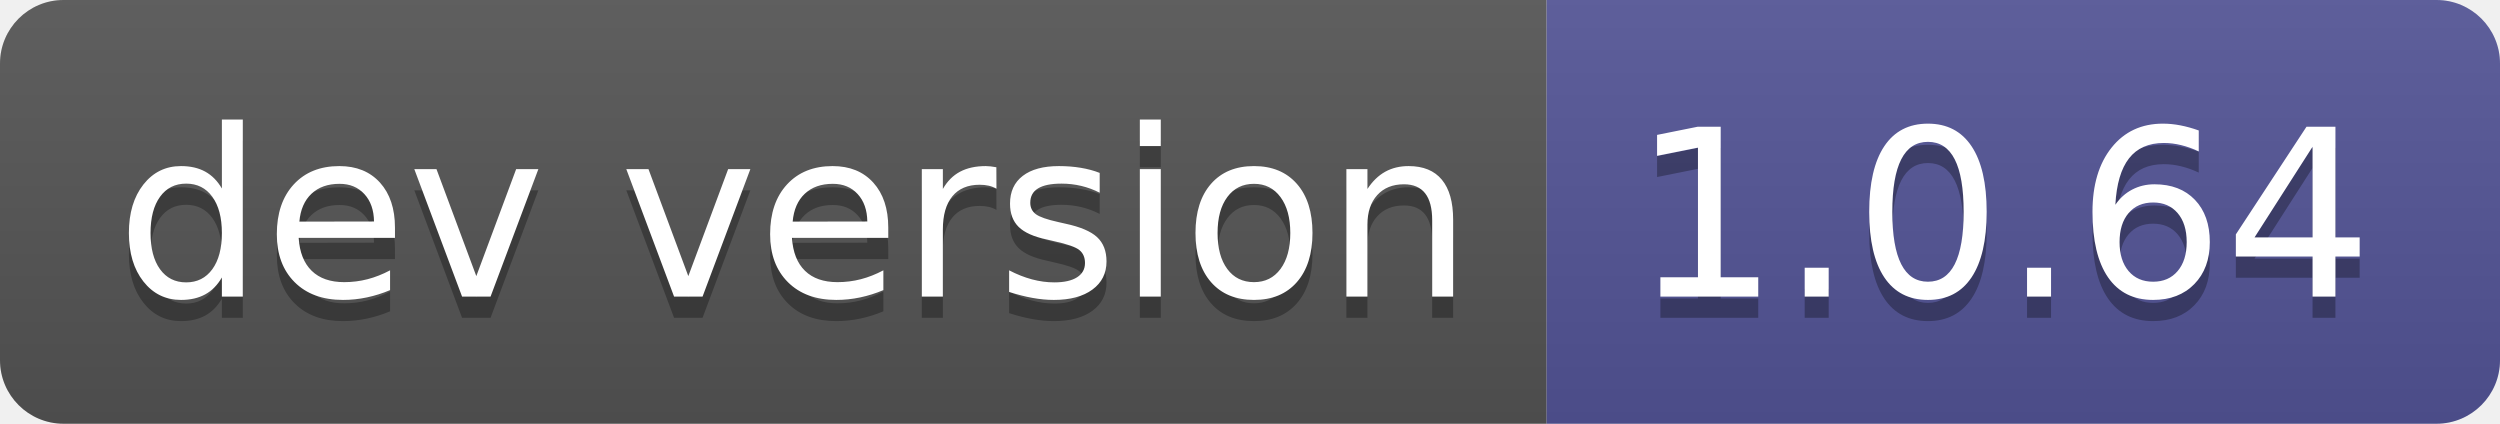
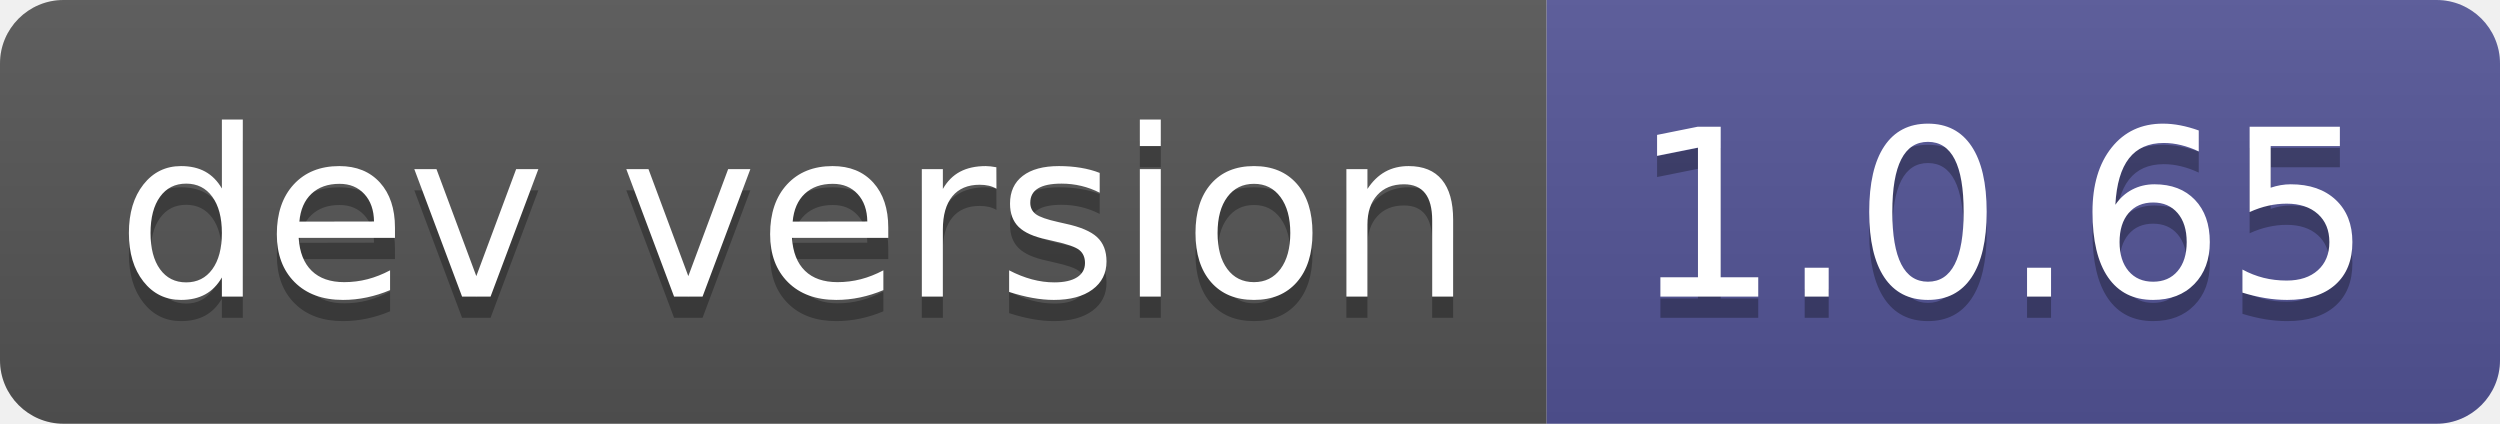
- <svg xmlns="http://www.w3.org/2000/svg" width="118" height="20" role="img" aria-label="dev version: 1.0.64">
+ <svg xmlns="http://www.w3.org/2000/svg" width="118" height="20" role="img" aria-label="dev version: 1.0.65">
  <linearGradient id="s" x2="0" y2="100%">
    <stop offset="0" stop-color="#bbb" stop-opacity=".1" />
    <stop offset="1" stop-opacity=".1" />
  </linearGradient>
  <clipPath id="r">
    <rect width="118" height="20" rx="3" fill="#fff" />
  </clipPath>
  <g clip-path="url(#r)">
    <rect width="73" height="20" fill="#555" />
    <rect x="73" width="45" height="20" fill="#535597" />
    <rect width="118" height="20" fill="url(#s)" />
  </g>
  <g fill="#fff" text-anchor="middle" font-family="Verdana,Geneva,DejaVu Sans,sans-serif" text-rendering="geometricPrecision" font-size="110">
    <text aria-hidden="true" x="375" y="150" fill="#010101" fill-opacity=".3" transform="scale(.1)" textLength="630">dev version</text>
    <text x="375" y="140" transform="scale(.1)" fill="#fff" textLength="630">dev version</text>
-     <text aria-hidden="true" x="945" y="150" fill="#010101" fill-opacity=".3" transform="scale(.1)" textLength="350">1.0.64</text>
-     <text x="945" y="140" transform="scale(.1)" fill="#fff" textLength="350">1.0.64</text>
+     <text aria-hidden="true" x="945" y="150" fill="#010101" fill-opacity=".3" transform="scale(.1)" textLength="350">1.0.65</text>
+     <text x="945" y="140" transform="scale(.1)" fill="#fff" textLength="350">1.0.65</text>
  </g>
</svg>
